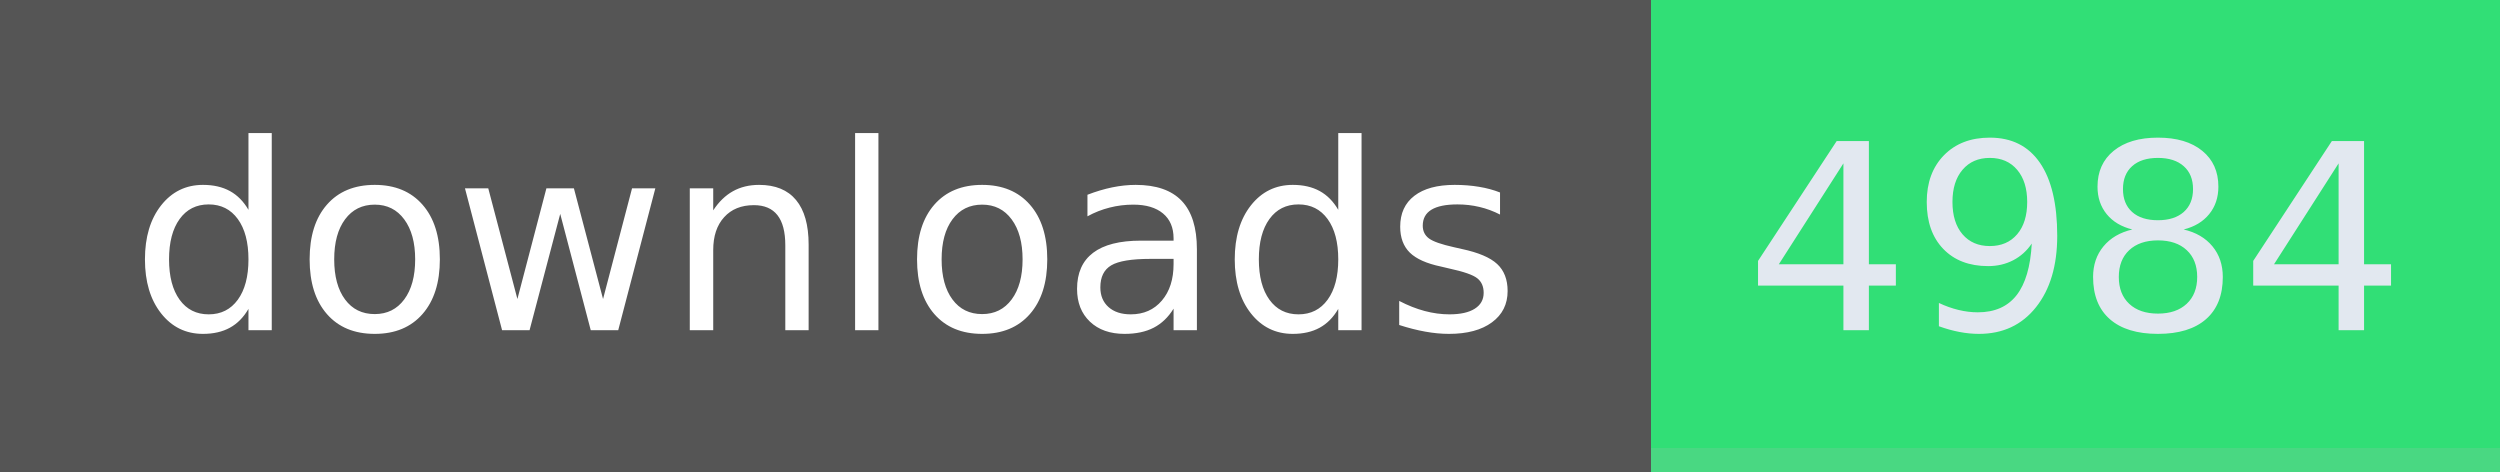
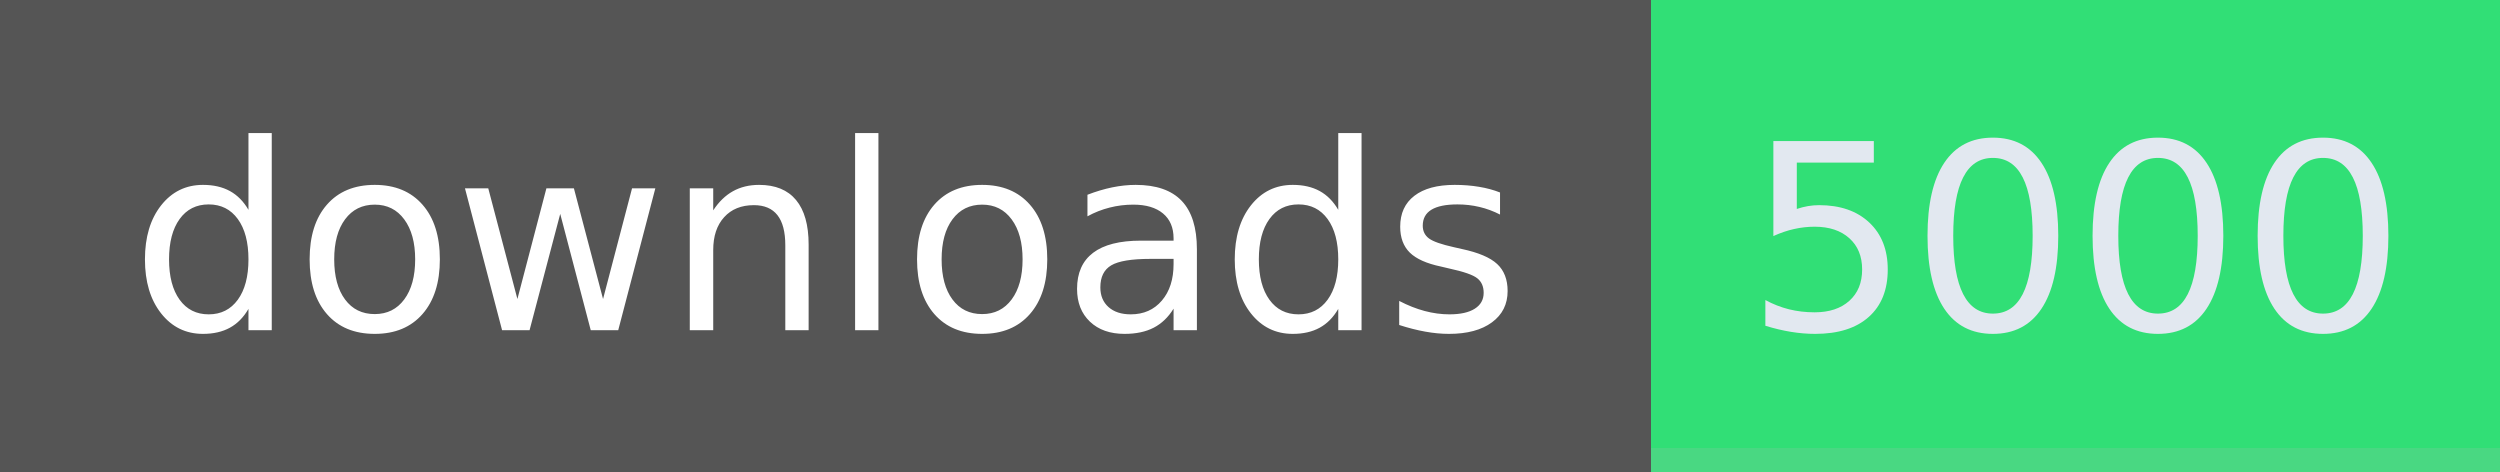
- <svg xmlns="http://www.w3.org/2000/svg" width="106" height="20" role="img" aria-label="downloads: 4984">
+ <svg xmlns="http://www.w3.org/2000/svg" width="106" height="20" role="img" aria-label="downloads: 5000">
  <g shape-rendering="crispEdges">
    <rect width="70" height="20" fill="#555" />
    <rect x="70" width="36" height="20" fill="#31df76" />
    <rect x="70" width="36" y="19" height="1" fill="#bbb" fill-opacity="0.18" />
  </g>
  <g fill="#fff" text-anchor="middle" font-family="Verdana,Geneva,DejaVu Sans,sans-serif" text-rendering="geometricPrecision" font-size="110">
    <text x="350" y="140" textLength="594" transform="scale(.1)">downloads</text>
-     <text x="880" y="140" textLength="264" transform="scale(.1)" fill="#e2e8f0">4984</text>
+     <text x="880" y="140" textLength="264" transform="scale(.1)" fill="#e2e8f0">5000</text>
  </g>
</svg>
